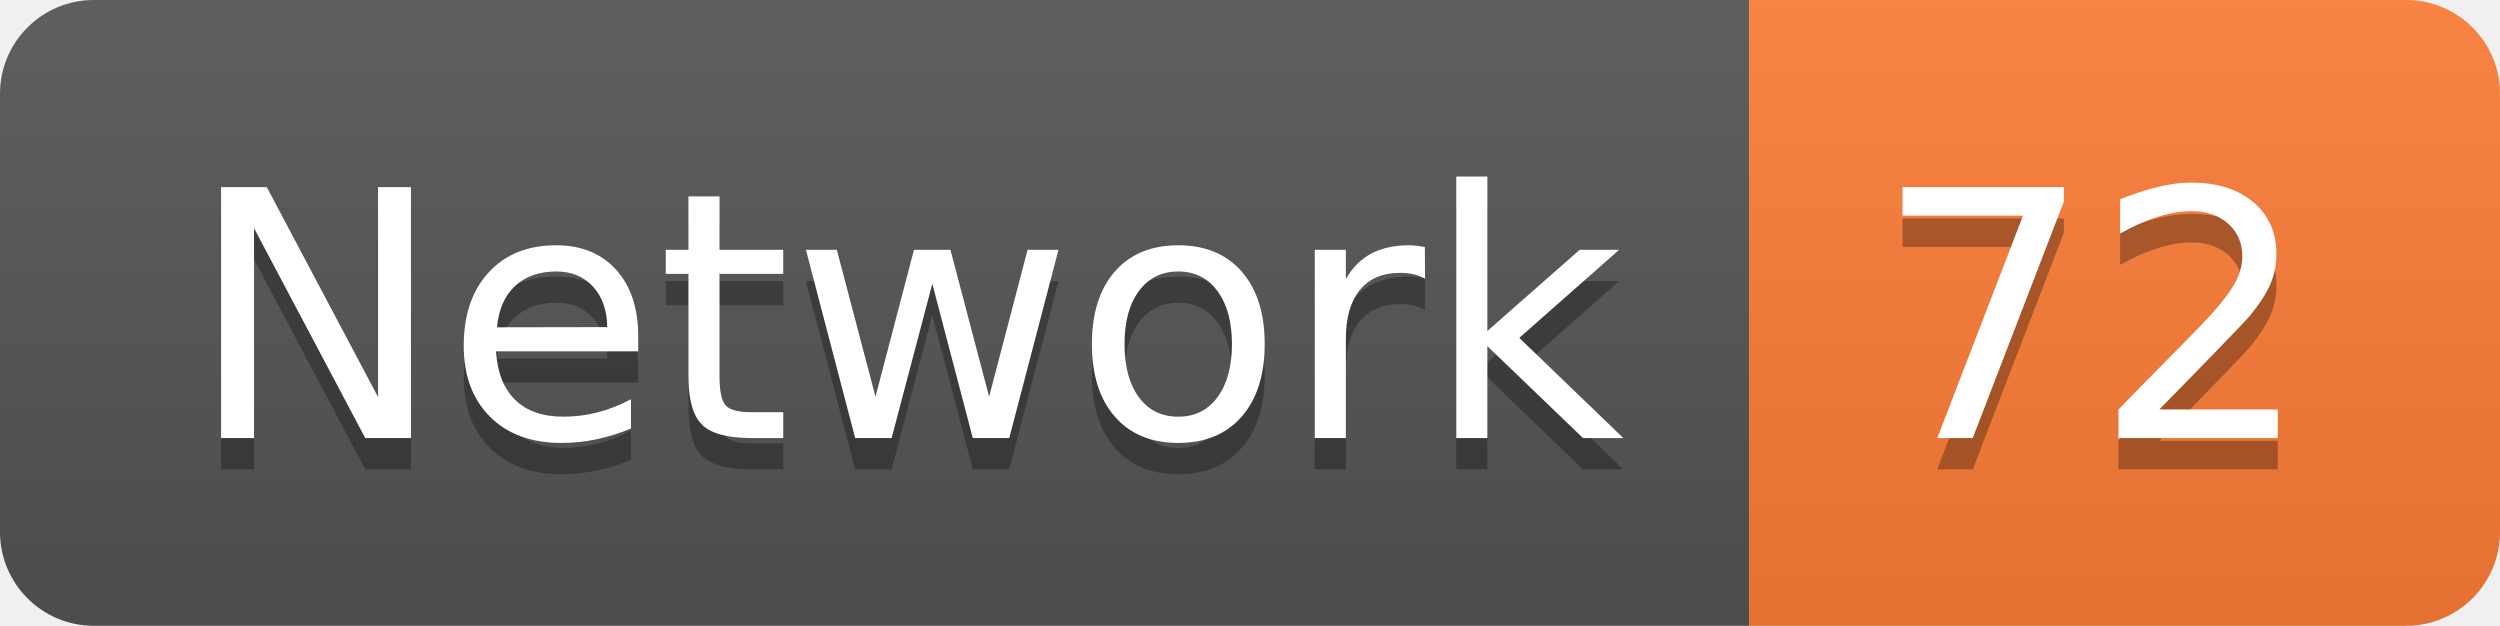
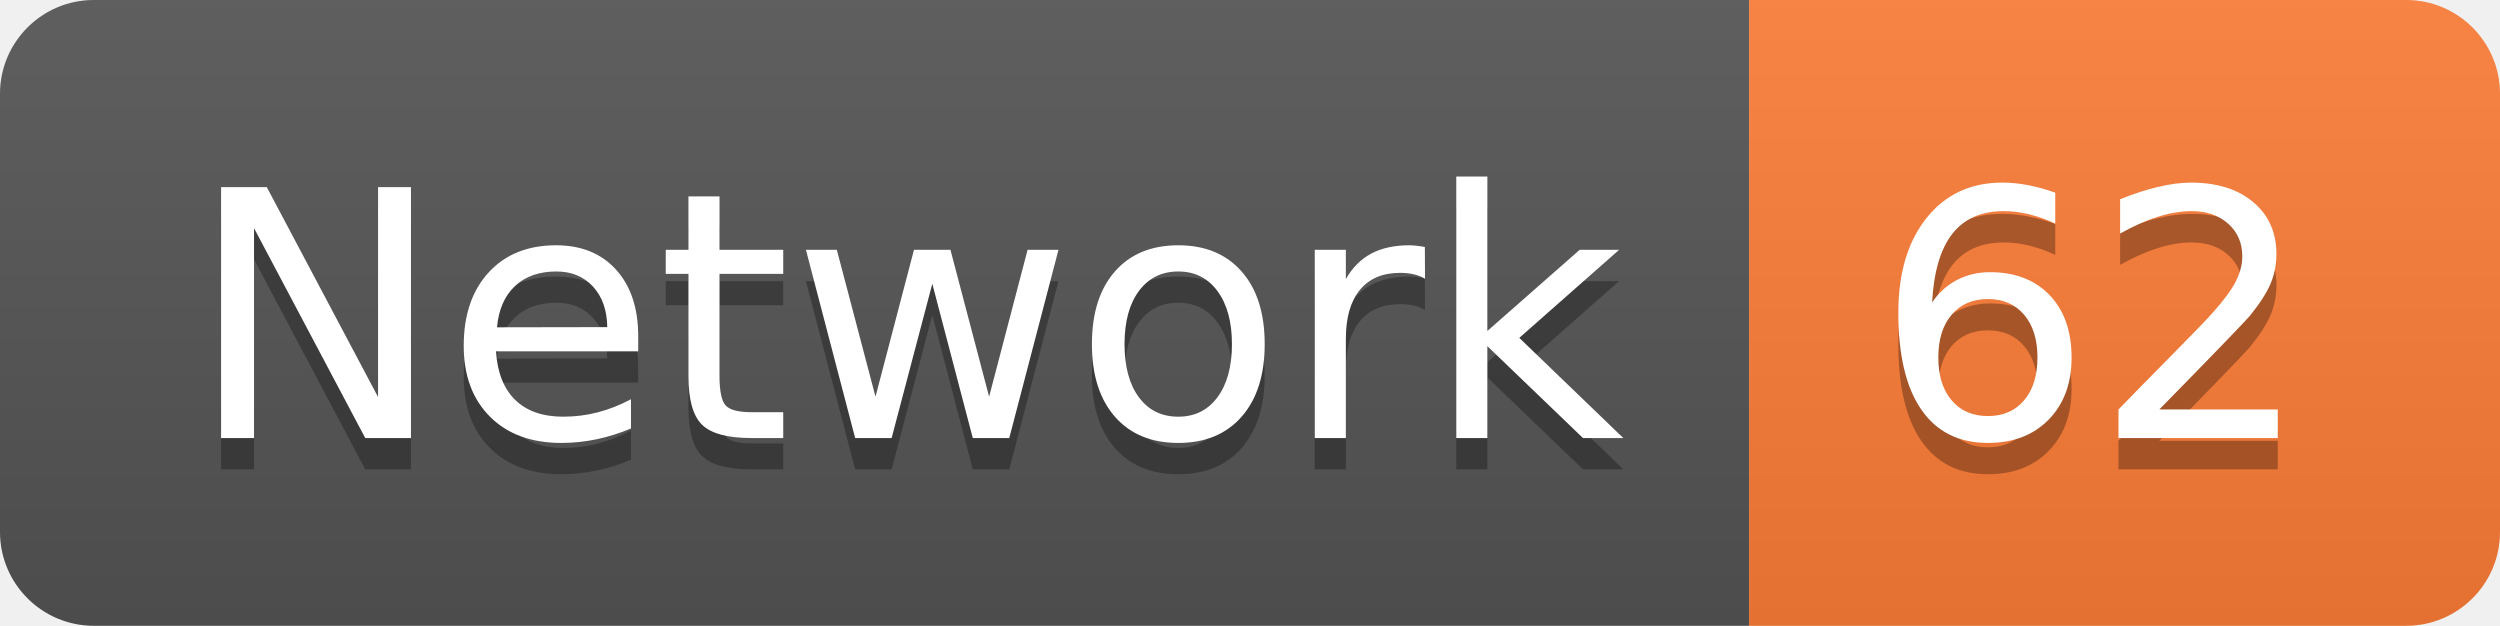
<svg xmlns="http://www.w3.org/2000/svg" width="79.9" height="20">
  <linearGradient id="smooth" x2="0" y2="100%">
    <stop offset="0" stop-color="#bbb" stop-opacity=".1" />
    <stop offset="1" stop-opacity=".1" />
  </linearGradient>
  <clipPath id="round">
    <rect width="79.9" height="20" rx="3" fill="#fff" />
  </clipPath>
  <g clip-path="url(#round)">
    <rect width="55.9" height="20" fill="#555" />
    <rect x="55.9" width="24.0" height="20" fill="#fe7d37" />
    <rect width="79.9" height="20" fill="url(#smooth)" />
  </g>
  <g fill="#fff" text-anchor="middle" font-family="DejaVu Sans,Verdana,Geneva,sans-serif" font-size="110">
    <text x="289.5" y="150" fill="#010101" fill-opacity=".3" transform="scale(0.1)" textLength="459.0" lengthAdjust="spacing">Network</text>
    <text x="289.5" y="140" transform="scale(0.1)" textLength="459.0" lengthAdjust="spacing">Network</text>
-     <text x="669.0" y="150" fill="#010101" fill-opacity=".3" transform="scale(0.1)" textLength="140.0" lengthAdjust="spacing">72</text>
-     <text x="669.0" y="140" transform="scale(0.1)" textLength="140.0" lengthAdjust="spacing">72</text>
+     <text x="669.0" y="150" fill="#010101" fill-opacity=".3" transform="scale(0.1)" textLength="140.0" lengthAdjust="spacing">62</text>
+     <text x="669.0" y="140" transform="scale(0.1)" textLength="140.0" lengthAdjust="spacing">62</text>
  </g>
</svg>
